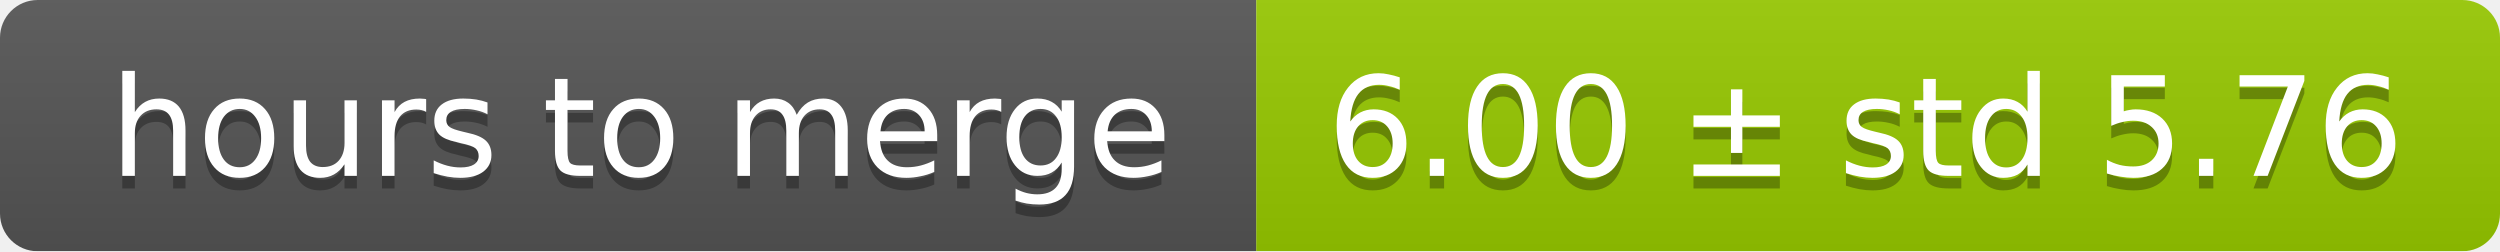
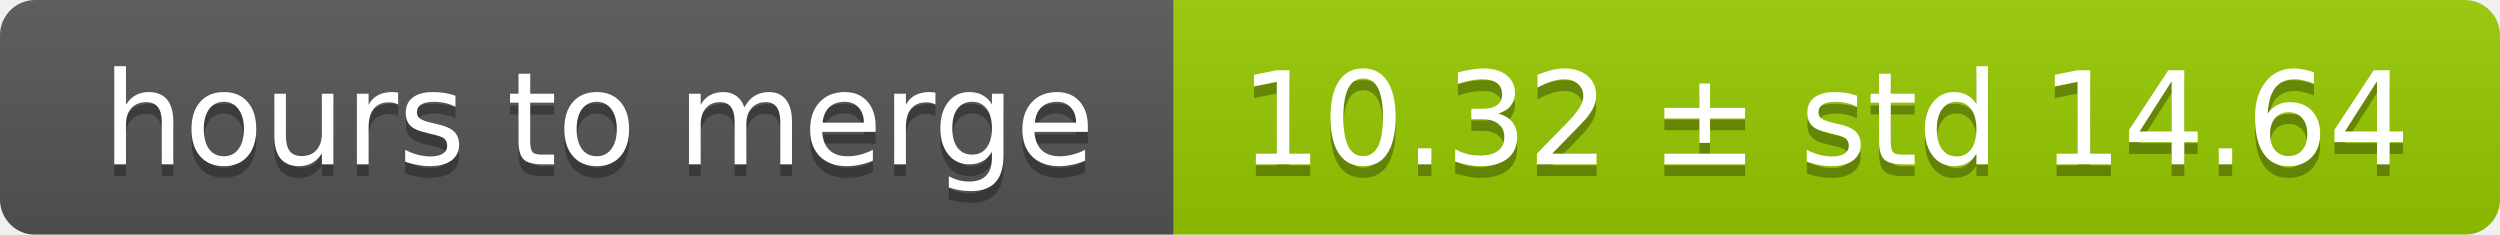
- <svg xmlns="http://www.w3.org/2000/svg" width="199" height="20">
+ <svg xmlns="http://www.w3.org/2000/svg" width="213" height="20">
  <linearGradient id="smooth" x2="0" y2="100%">
    <stop offset="0" stop-color="#bbb" stop-opacity=".1" />
    <stop offset="1" stop-opacity=".1" />
  </linearGradient>
  <mask id="round">
-     <rect width="199" height="20" rx="3" fill="#fff" />
+     <rect width="213" height="20" rx="3" fill="#fff" />
  </mask>
  <g mask="url(#round)">
    <rect width="100" height="20" fill="#555" />
-     <rect x="100" width="99" height="20" fill="#97ca00" />
-     <rect width="199" height="20" fill="url(#smooth)" />
+     <rect x="100" width="113" height="20" fill="#97ca00" />
+     <rect width="213" height="20" fill="url(#smooth)" />
  </g>
  <g fill="#fff" text-anchor="middle" font-family="DejaVu Sans,Verdana,Geneva,sans-serif" font-size="11">
    <text x="51" y="15" fill="#010101" fill-opacity=".3">hours to merge</text>
    <text x="51" y="14">hours to merge</text>
-     <text x="148.5" y="15" fill="#010101" fill-opacity=".3">6.00 ± std 5.76</text>
-     <text x="148.5" y="14">6.00 ± std 5.76</text>
+     <text x="155.5" y="15" fill="#010101" fill-opacity=".3">10.32 ± std 14.64</text>
+     <text x="155.5" y="14">10.32 ± std 14.64</text>
  </g>
</svg>
